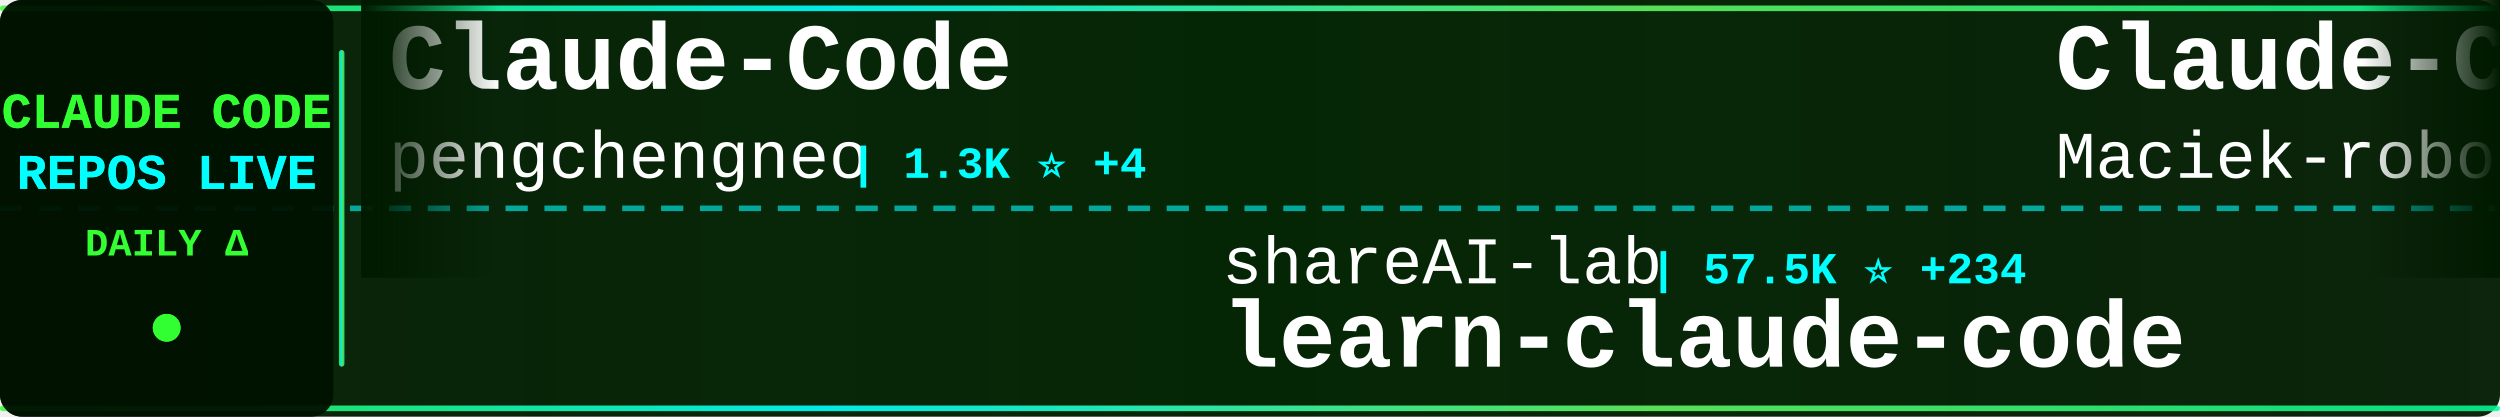
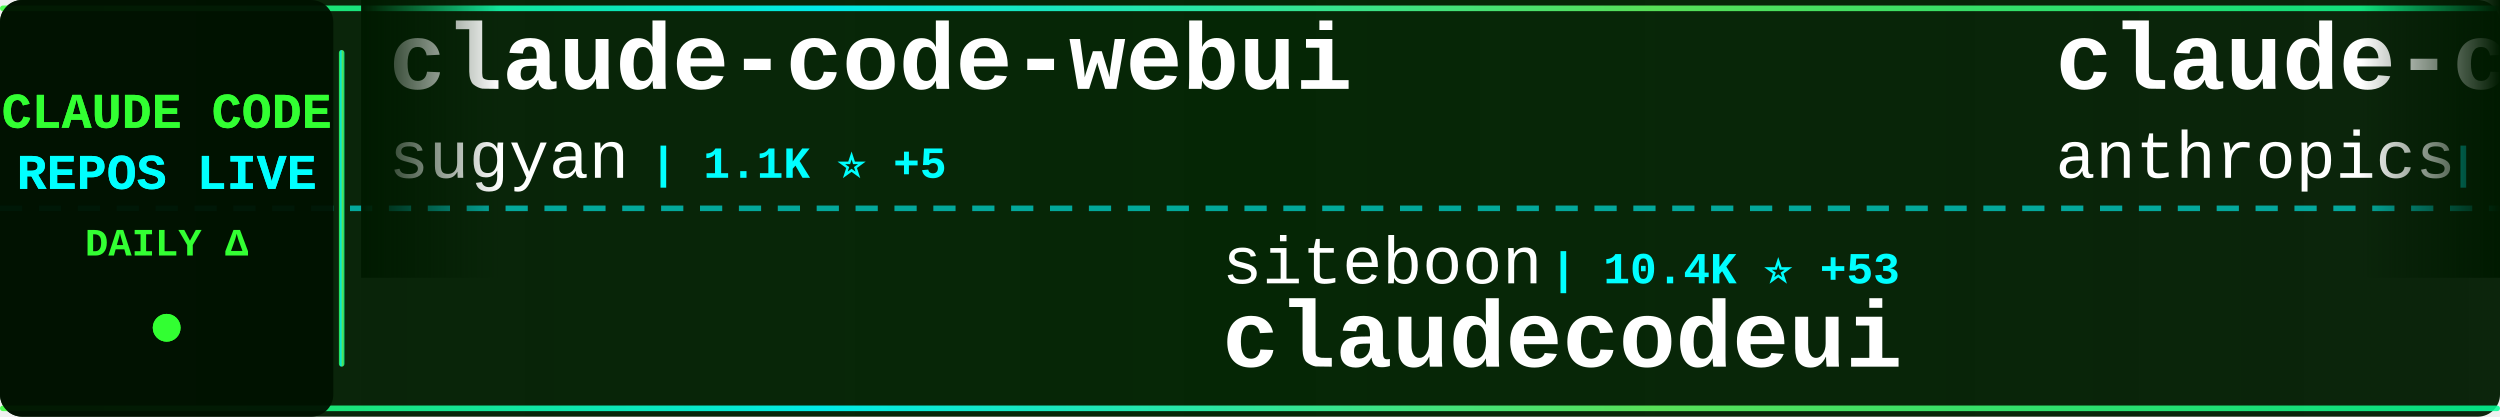
<svg xmlns="http://www.w3.org/2000/svg" width="900" height="150">
  <defs>
    <linearGradient id="tickerBg" x1="0%" y1="0%" x2="100%" y2="0%">
      <stop offset="0%" style="stop-color:#001a00;stop-opacity:0.95" />
      <stop offset="50%" style="stop-color:#002200;stop-opacity:0.98" />
      <stop offset="100%" style="stop-color:#001a00;stop-opacity:0.95" />
    </linearGradient>
    <linearGradient id="borderGrad" x1="0%" y1="0%" x2="100%" y2="0%">
      <stop offset="0%" style="stop-color:#33ff33;stop-opacity:0.85">
        <animate attributeName="stop-opacity" values="0.85;1;0.85" dur="2s" repeatCount="indefinite" />
      </stop>
      <stop offset="33%" style="stop-color:#00ffff;stop-opacity:0.9">
        <animate attributeName="stop-opacity" values="0.9;1;0.9" dur="2.2s" repeatCount="indefinite" />
      </stop>
      <stop offset="66%" style="stop-color:#66ff66;stop-opacity:0.85">
        <animate attributeName="stop-opacity" values="0.85;1;0.85" dur="1.8s" repeatCount="indefinite" />
      </stop>
      <stop offset="100%" style="stop-color:#00ff99;stop-opacity:0.85">
        <animate attributeName="stop-opacity" values="0.85;1;0.85" dur="2s" repeatCount="indefinite" />
      </stop>
    </linearGradient>
    <filter id="textGlow">
      <feGaussianBlur stdDeviation="0.1" result="coloredBlur" />
      <feMerge>
        <feMergeNode in="coloredBlur" />
        <feMergeNode in="SourceGraphic" />
      </feMerge>
    </filter>
    <filter id="metricGlow">
      <feGaussianBlur stdDeviation="0.2" result="coloredBlur" />
      <feMerge>
        <feMergeNode in="coloredBlur" />
        <feMergeNode in="SourceGraphic" />
      </feMerge>
    </filter>
    <linearGradient id="leftFade" x1="0%" y1="0%" x2="100%" y2="0%">
      <stop offset="0%" style="stop-color:#001a00;stop-opacity:1" />
      <stop offset="100%" style="stop-color:#001a00;stop-opacity:0" />
    </linearGradient>
    <linearGradient id="rightFade" x1="0%" y1="0%" x2="100%" y2="0%">
      <stop offset="0%" style="stop-color:#001a00;stop-opacity:0" />
      <stop offset="100%" style="stop-color:#001a00;stop-opacity:1" />
    </linearGradient>
  </defs>
  <rect width="900" height="150" fill="url(#tickerBg)" rx="8" />
  <rect x="0" y="2" width="900" height="2" fill="url(#borderGrad)" rx="1" />
  <rect x="0" y="146" width="900" height="2" fill="url(#borderGrad)" rx="1" />
  <line x1="0" y1="75" x2="900" y2="75" stroke="#00ffff" stroke-width="2" stroke-dasharray="8 6" opacity="0.6" />
  <rect x="0" y="0" width="120" height="150" fill="#001100" opacity="0.95" rx="8" />
  <text x="60" y="46" font-family="'Courier New', monospace" font-size="18" font-weight="bold" fill="#33ff33" text-anchor="middle" filter="url(#textGlow)">
    CLAUDE CODE
  </text>
  <text x="60" y="68" font-family="'Courier New', monospace" font-size="18" font-weight="bold" fill="#00ffff" text-anchor="middle" filter="url(#textGlow)">
    REPOS LIVE
  </text>
  <text x="60" y="92" font-family="'Courier New', monospace" font-size="14" font-weight="bold" fill="#33ff33" text-anchor="middle">
    DAILY Δ
  </text>
  <circle cx="60" cy="118" r="5" fill="#33ff33" filter="url(#metricGlow)">
    <animate attributeName="r" values="4;6;4" dur="1.5s" repeatCount="indefinite" />
    <animate attributeName="opacity" values="0.6;1;0.6" dur="1.5s" repeatCount="indefinite" />
  </circle>
  <rect x="122" y="18" width="2" height="114" fill="url(#borderGrad)" rx="1" />
  <clipPath id="tickerClip">
    <rect x="130" y="0" width="770" height="150" />
  </clipPath>
  <g clip-path="url(#tickerClip)">
    <g id="tickerItems">
      <animateTransform attributeName="transform" attributeType="XML" type="translate" from="0 0" to="-3000 0" dur="54s" repeatCount="indefinite" />
      <g transform="translate(0, 0)">
-         <text x="140" y="32" font-family="'Courier New', monospace" font-size="34" font-weight="bold" fill="#ffffff">Claude-Code</text>
-         <text x="140" y="64" font-family="'Courier New', monospace" font-size="24" font-weight="normal" fill="#ffffff" opacity="1.0">pengchengneo</text>
-         <text x="306" y="64" font-family="'Courier New', monospace" font-size="16" font-weight="bold" fill="#00ffff"> | 1.3K ⭐ +4</text>
+         <text x="140" y="32" font-family="'Courier New', monospace" font-size="34" font-weight="bold" fill="#ffffff">claude-code-webui</text>
+         <text x="140" y="64" font-family="'Courier New', monospace" font-size="24" font-weight="normal" fill="#ffffff" opacity="1.0">sugyan</text>
+         <text x="234" y="64" font-family="'Courier New', monospace" font-size="16" font-weight="bold" fill="#00ffff"> | 1.1K ⭐ +5</text>
      </g>
      <g transform="translate(300, 0)">
-         <text x="140" y="102" font-family="'Courier New', monospace" font-size="24" font-weight="normal" fill="#ffffff" opacity="1.0">shareAI-lab</text>
-         <text x="294" y="102" font-family="'Courier New', monospace" font-size="16" font-weight="bold" fill="#00ffff"> | 57.5K ⭐ +234</text>
-         <text x="140" y="132" font-family="'Courier New', monospace" font-size="34" font-weight="bold" fill="#ffffff">learn-claude-code</text>
+         <text x="140" y="102" font-family="'Courier New', monospace" font-size="24" font-weight="normal" fill="#ffffff" opacity="1.0">siteboon</text>
+         <text x="258" y="102" font-family="'Courier New', monospace" font-size="16" font-weight="bold" fill="#00ffff"> | 10.4K ⭐ +53</text>
+         <text x="140" y="132" font-family="'Courier New', monospace" font-size="34" font-weight="bold" fill="#ffffff">claudecodeui</text>
      </g>
      <g transform="translate(600, 0)">
-         <text x="140" y="32" font-family="'Courier New', monospace" font-size="34" font-weight="bold" fill="#ffffff">Claude-Code-Usage-Monito...</text>
-         <text x="140" y="64" font-family="'Courier New', monospace" font-size="24" font-weight="normal" fill="#ffffff" opacity="1.0">Maciek-roboblog</text>
-         <text x="342" y="64" font-family="'Courier New', monospace" font-size="16" font-weight="bold" fill="#00ffff"> | 7.9K ⭐ +24</text>
+         <text x="140" y="32" font-family="'Courier New', monospace" font-size="34" font-weight="bold" fill="#ffffff">claude-code</text>
+         <text x="140" y="64" font-family="'Courier New', monospace" font-size="24" font-weight="normal" fill="#ffffff" opacity="1.0">anthropics</text>
+         <text x="282" y="64" font-family="'Courier New', monospace" font-size="16" font-weight="bold" fill="#00ffff"> | 119.4K ⭐ +339</text>
      </g>
      <g transform="translate(900, 0)">
-         <text x="140" y="102" font-family="'Courier New', monospace" font-size="24" font-weight="normal" fill="#ffffff" opacity="1.0">anthropics</text>
-         <text x="282" y="102" font-family="'Courier New', monospace" font-size="16" font-weight="bold" fill="#00ffff"> | 18.2K ⭐ +97</text>
-         <text x="140" y="132" font-family="'Courier New', monospace" font-size="34" font-weight="bold" fill="#ffffff">claude-plugins-official</text>
+         <text x="140" y="102" font-family="'Courier New', monospace" font-size="24" font-weight="normal" fill="#ffffff" opacity="1.0">alex000kim</text>
+         <text x="282" y="102" font-family="'Courier New', monospace" font-size="16" font-weight="bold" fill="#00ffff"> | 222 ⭐</text>
+         <text x="140" y="132" font-family="'Courier New', monospace" font-size="34" font-weight="bold" fill="#ffffff">claude-code</text>
      </g>
      <g transform="translate(1200, 0)">
-         <text x="140" y="32" font-family="'Courier New', monospace" font-size="34" font-weight="bold" fill="#ffffff">happy</text>
-         <text x="140" y="64" font-family="'Courier New', monospace" font-size="24" font-weight="normal" fill="#ffffff" opacity="1.0">slopus</text>
-         <text x="234" y="64" font-family="'Courier New', monospace" font-size="16" font-weight="bold" fill="#00ffff"> | 19.5K ⭐ +126</text>
+         <text x="140" y="32" font-family="'Courier New', monospace" font-size="34" font-weight="bold" fill="#ffffff">claude-code-router</text>
+         <text x="140" y="64" font-family="'Courier New', monospace" font-size="24" font-weight="normal" fill="#ffffff" opacity="1.0">musistudio</text>
+         <text x="282" y="64" font-family="'Courier New', monospace" font-size="16" font-weight="bold" fill="#00ffff"> | 33.3K ⭐ +63</text>
      </g>
      <g transform="translate(1500, 0)">
-         <text x="140" y="102" font-family="'Courier New', monospace" font-size="24" font-weight="normal" fill="#ffffff" opacity="1.0">Piebald-AI</text>
-         <text x="282" y="102" font-family="'Courier New', monospace" font-size="16" font-weight="bold" fill="#00ffff"> | 9.7K ⭐ +73</text>
-         <text x="140" y="132" font-family="'Courier New', monospace" font-size="34" font-weight="bold" fill="#ffffff">claude-code-system-promp...</text>
+         <text x="140" y="102" font-family="'Courier New', monospace" font-size="24" font-weight="normal" fill="#ffffff" opacity="1.0">Windy3f3f3f3f</text>
+         <text x="318" y="102" font-family="'Courier New', monospace" font-size="16" font-weight="bold" fill="#00ffff"> | 2.1K ⭐ +10</text>
+         <text x="140" y="132" font-family="'Courier New', monospace" font-size="34" font-weight="bold" fill="#ffffff">how-claude-code-works</text>
      </g>
      <g transform="translate(1800, 0)">
        <text x="140" y="32" font-family="'Courier New', monospace" font-size="34" font-weight="bold" fill="#ffffff">claude-code</text>
-         <text x="140" y="64" font-family="'Courier New', monospace" font-size="24" font-weight="normal" fill="#ffffff" opacity="1.0">tanbiralam</text>
-         <text x="282" y="64" font-family="'Courier New', monospace" font-size="16" font-weight="bold" fill="#00ffff"> | 1.6K ⭐ +6</text>
+         <text x="140" y="64" font-family="'Courier New', monospace" font-size="24" font-weight="normal" fill="#ffffff" opacity="1.0">RishabhK103</text>
+         <text x="294" y="64" font-family="'Courier New', monospace" font-size="16" font-weight="bold" fill="#00ffff"> | 71 ⭐ +1</text>
      </g>
      <g transform="translate(2100, 0)">
-         <text x="140" y="102" font-family="'Courier New', monospace" font-size="24" font-weight="normal" fill="#ffffff" opacity="1.0">ponponon</text>
-         <text x="258" y="102" font-family="'Courier New', monospace" font-size="16" font-weight="bold" fill="#00ffff"> | 2.2K ⭐ +5</text>
-         <text x="140" y="132" font-family="'Courier New', monospace" font-size="34" font-weight="bold" fill="#ffffff">claude_code_src</text>
+         <text x="140" y="102" font-family="'Courier New', monospace" font-size="24" font-weight="normal" fill="#ffffff" opacity="1.0">AICoderTudou</text>
+         <text x="306" y="102" font-family="'Courier New', monospace" font-size="16" font-weight="bold" fill="#00ffff"> | 496 ⭐</text>
+         <text x="140" y="132" font-family="'Courier New', monospace" font-size="34" font-weight="bold" fill="#ffffff">claude-code-tudou</text>
      </g>
      <g transform="translate(2400, 0)">
-         <text x="140" y="32" font-family="'Courier New', monospace" font-size="34" font-weight="bold" fill="#ffffff">claude-code-base-action</text>
-         <text x="140" y="64" font-family="'Courier New', monospace" font-size="24" font-weight="normal" fill="#ffffff" opacity="1.0">anthropics</text>
-         <text x="282" y="64" font-family="'Courier New', monospace" font-size="16" font-weight="bold" fill="#00ffff"> | 803 ⭐ +1</text>
+         <text x="140" y="32" font-family="'Courier New', monospace" font-size="34" font-weight="bold" fill="#ffffff">claude-code</text>
+         <text x="140" y="64" font-family="'Courier New', monospace" font-size="24" font-weight="normal" fill="#ffffff" opacity="1.0">xorespesp</text>
+         <text x="270" y="64" font-family="'Courier New', monospace" font-size="16" font-weight="bold" fill="#00ffff"> | 219 ⭐</text>
      </g>
      <g transform="translate(2700, 0)">
-         <text x="140" y="102" font-family="'Courier New', monospace" font-size="24" font-weight="normal" fill="#ffffff" opacity="1.0">OneRedOak</text>
-         <text x="270" y="102" font-family="'Courier New', monospace" font-size="16" font-weight="bold" fill="#00ffff"> | 3.8K ⭐ +1</text>
-         <text x="140" y="132" font-family="'Courier New', monospace" font-size="34" font-weight="bold" fill="#ffffff">claude-code-workflows</text>
+         <text x="140" y="102" font-family="'Courier New', monospace" font-size="24" font-weight="normal" fill="#ffffff" opacity="1.0">kodu-ai</text>
+         <text x="246" y="102" font-family="'Courier New', monospace" font-size="16" font-weight="bold" fill="#00ffff"> | 5.3K ⭐ +1</text>
+         <text x="140" y="132" font-family="'Courier New', monospace" font-size="34" font-weight="bold" fill="#ffffff">claude-coder</text>
      </g>
      <g transform="translate(3000, 0)">
-         <text x="140" y="32" font-family="'Courier New', monospace" font-size="34" font-weight="bold" fill="#ffffff">Claude-Code</text>
-         <text x="140" y="64" font-family="'Courier New', monospace" font-size="24" font-weight="normal" fill="#ffffff" opacity="1.0">pengchengneo</text>
-         <text x="306" y="64" font-family="'Courier New', monospace" font-size="16" font-weight="bold" fill="#00ffff"> | 1.3K ⭐ +4</text>
+         <text x="140" y="32" font-family="'Courier New', monospace" font-size="34" font-weight="bold" fill="#ffffff">claude-code-webui</text>
+         <text x="140" y="64" font-family="'Courier New', monospace" font-size="24" font-weight="normal" fill="#ffffff" opacity="1.0">sugyan</text>
+         <text x="234" y="64" font-family="'Courier New', monospace" font-size="16" font-weight="bold" fill="#00ffff"> | 1.1K ⭐ +5</text>
      </g>
      <g transform="translate(3300, 0)">
-         <text x="140" y="102" font-family="'Courier New', monospace" font-size="24" font-weight="normal" fill="#ffffff" opacity="1.0">shareAI-lab</text>
-         <text x="294" y="102" font-family="'Courier New', monospace" font-size="16" font-weight="bold" fill="#00ffff"> | 57.5K ⭐ +234</text>
-         <text x="140" y="132" font-family="'Courier New', monospace" font-size="34" font-weight="bold" fill="#ffffff">learn-claude-code</text>
+         <text x="140" y="102" font-family="'Courier New', monospace" font-size="24" font-weight="normal" fill="#ffffff" opacity="1.0">siteboon</text>
+         <text x="258" y="102" font-family="'Courier New', monospace" font-size="16" font-weight="bold" fill="#00ffff"> | 10.4K ⭐ +53</text>
+         <text x="140" y="132" font-family="'Courier New', monospace" font-size="34" font-weight="bold" fill="#ffffff">claudecodeui</text>
      </g>
      <g transform="translate(3600, 0)">
-         <text x="140" y="32" font-family="'Courier New', monospace" font-size="34" font-weight="bold" fill="#ffffff">Claude-Code-Usage-Monito...</text>
-         <text x="140" y="64" font-family="'Courier New', monospace" font-size="24" font-weight="normal" fill="#ffffff" opacity="1.0">Maciek-roboblog</text>
-         <text x="342" y="64" font-family="'Courier New', monospace" font-size="16" font-weight="bold" fill="#00ffff"> | 7.9K ⭐ +24</text>
+         <text x="140" y="32" font-family="'Courier New', monospace" font-size="34" font-weight="bold" fill="#ffffff">claude-code</text>
+         <text x="140" y="64" font-family="'Courier New', monospace" font-size="24" font-weight="normal" fill="#ffffff" opacity="1.0">anthropics</text>
+         <text x="282" y="64" font-family="'Courier New', monospace" font-size="16" font-weight="bold" fill="#00ffff"> | 119.4K ⭐ +339</text>
      </g>
      <g transform="translate(3900, 0)">
-         <text x="140" y="102" font-family="'Courier New', monospace" font-size="24" font-weight="normal" fill="#ffffff" opacity="1.0">anthropics</text>
-         <text x="282" y="102" font-family="'Courier New', monospace" font-size="16" font-weight="bold" fill="#00ffff"> | 18.2K ⭐ +97</text>
-         <text x="140" y="132" font-family="'Courier New', monospace" font-size="34" font-weight="bold" fill="#ffffff">claude-plugins-official</text>
+         <text x="140" y="102" font-family="'Courier New', monospace" font-size="24" font-weight="normal" fill="#ffffff" opacity="1.0">alex000kim</text>
+         <text x="282" y="102" font-family="'Courier New', monospace" font-size="16" font-weight="bold" fill="#00ffff"> | 222 ⭐</text>
+         <text x="140" y="132" font-family="'Courier New', monospace" font-size="34" font-weight="bold" fill="#ffffff">claude-code</text>
      </g>
    </g>
  </g>
  <rect x="130" y="0" width="50" height="100" fill="url(#leftFade)" />
  <rect x="850" y="0" width="50" height="100" fill="url(#rightFade)" />
</svg>
